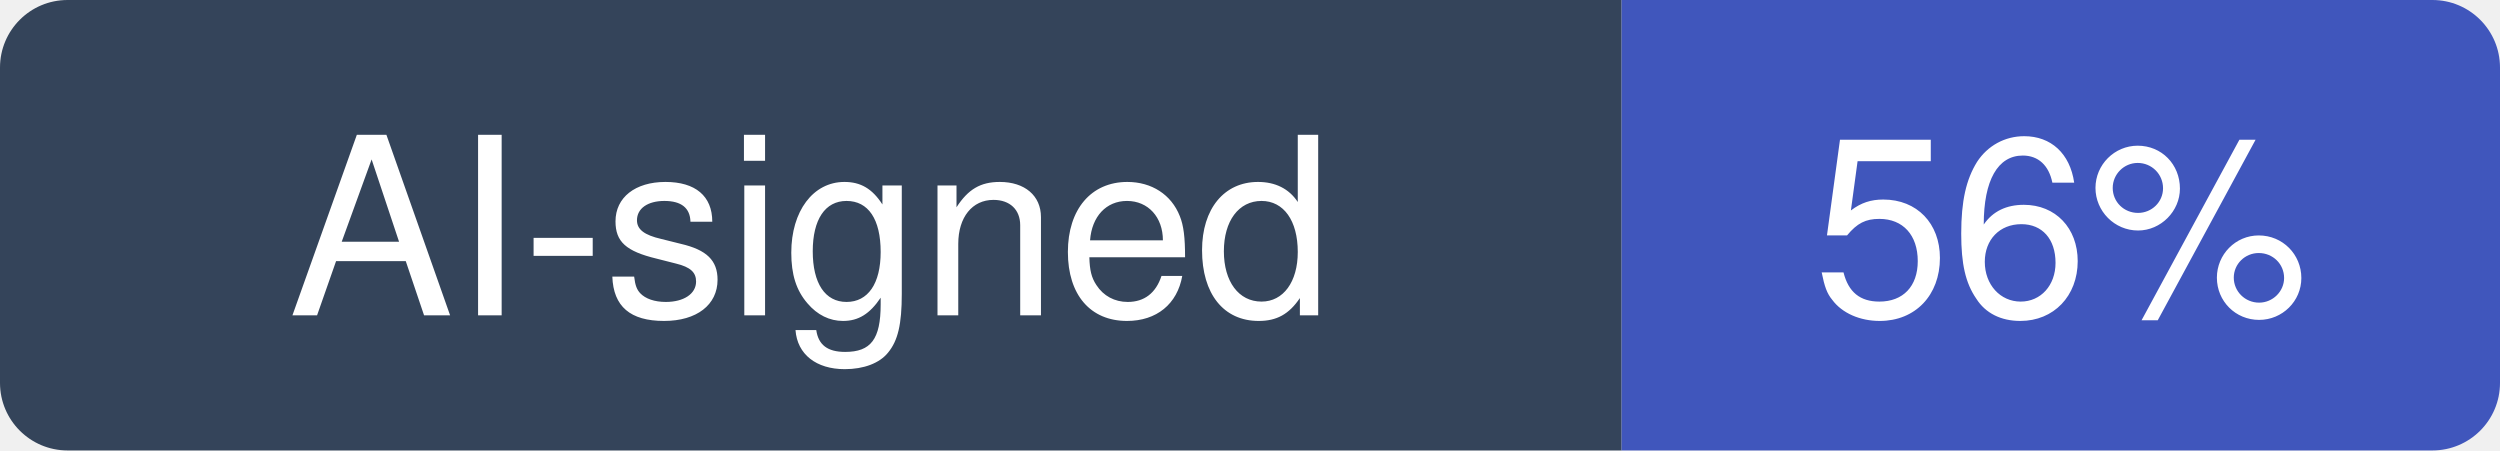
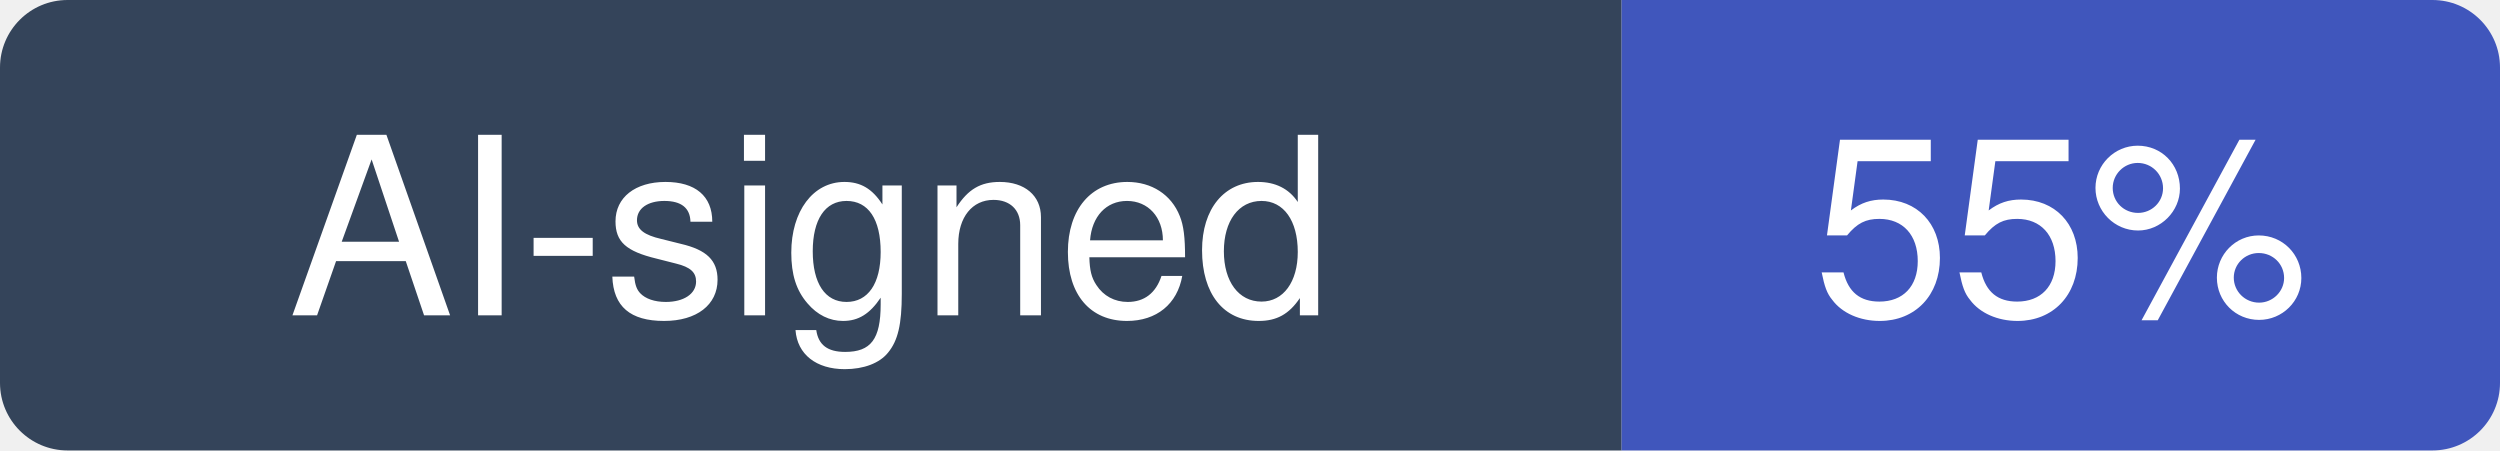
- <svg xmlns="http://www.w3.org/2000/svg" width="111" height="20" viewBox="0 0 111 20" role="img" aria-label="AI-signed: 56% of recent commits in lobehub/lobehub">
+ <svg xmlns="http://www.w3.org/2000/svg" width="111" height="20" viewBox="0 0 111 20" role="img" aria-label="AI-signed: 55% of recent commits in lobehub/lobehub">
  <clipPath id="hm-r">
    <rect width="111" height="20" rx="3" />
  </clipPath>
  <g clip-path="url(#hm-r)">
    <rect width="72" height="20" fill="#34445A" />
    <rect x="72" width="39" height="20" fill="#4056BC" />
  </g>
  <g fill="#fff" text-anchor="middle" font-family="Verdana, -apple-system, BlinkMacSystemFont, Segoe UI, Helvetica, Arial, Fira Sans, sans-serif" font-size="11">
    <text x="36" y="14">AI-signed</text>
-     <text x="91.5" y="14">56%</text>
+     <text x="91.5" y="14">55%</text>
  </g>
</svg>
